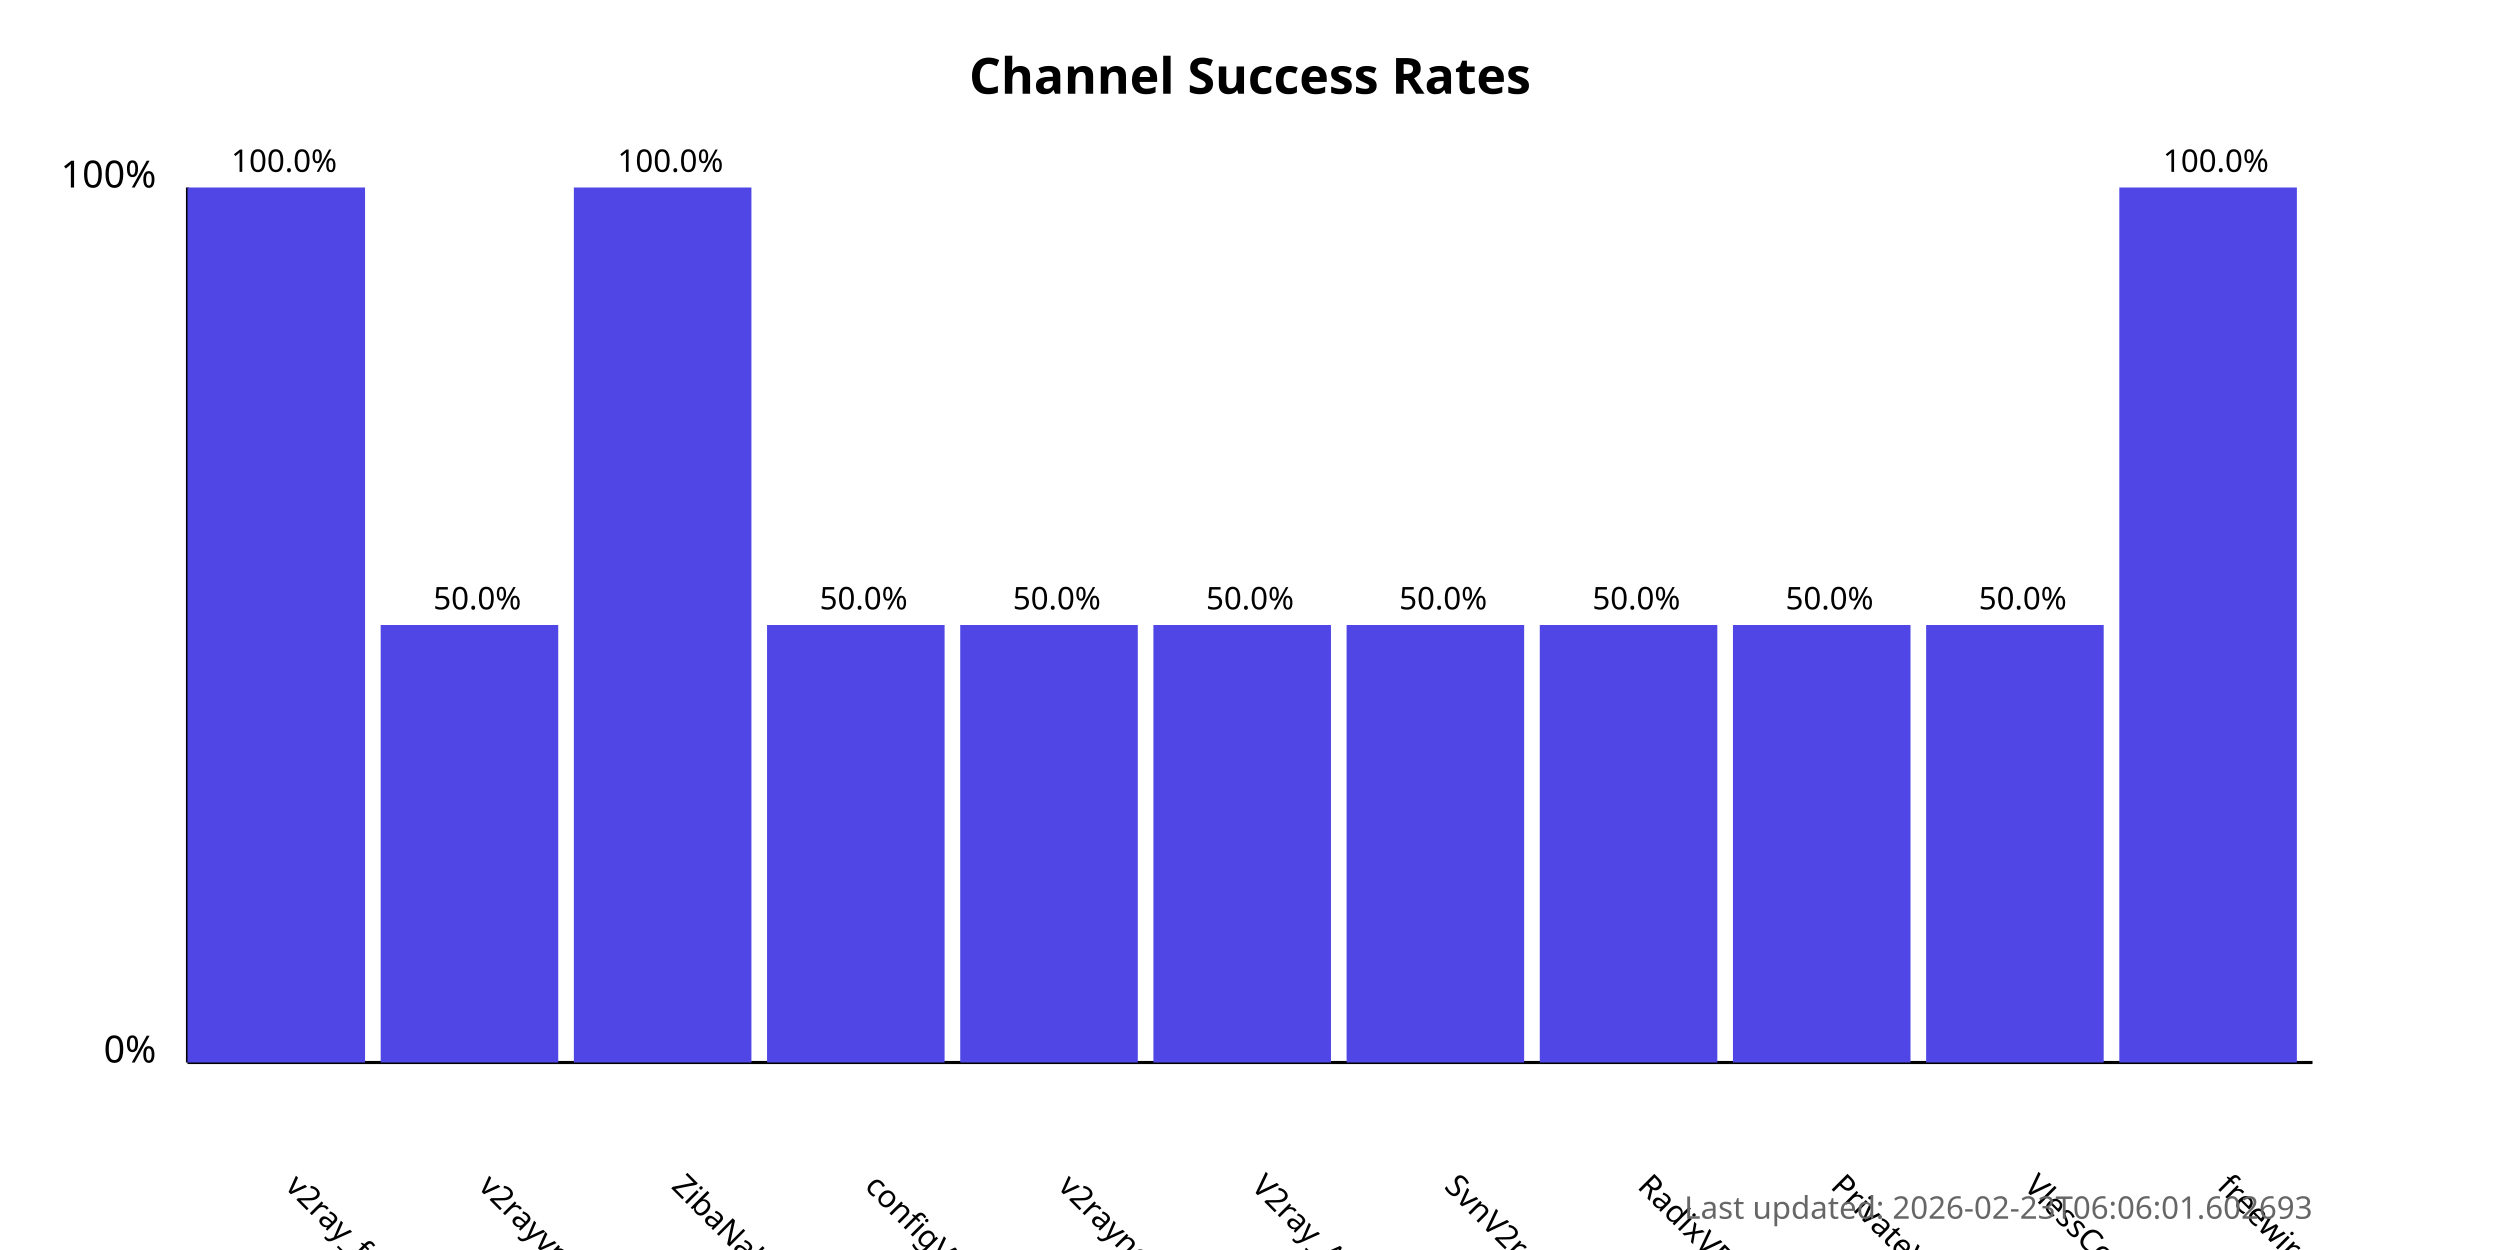
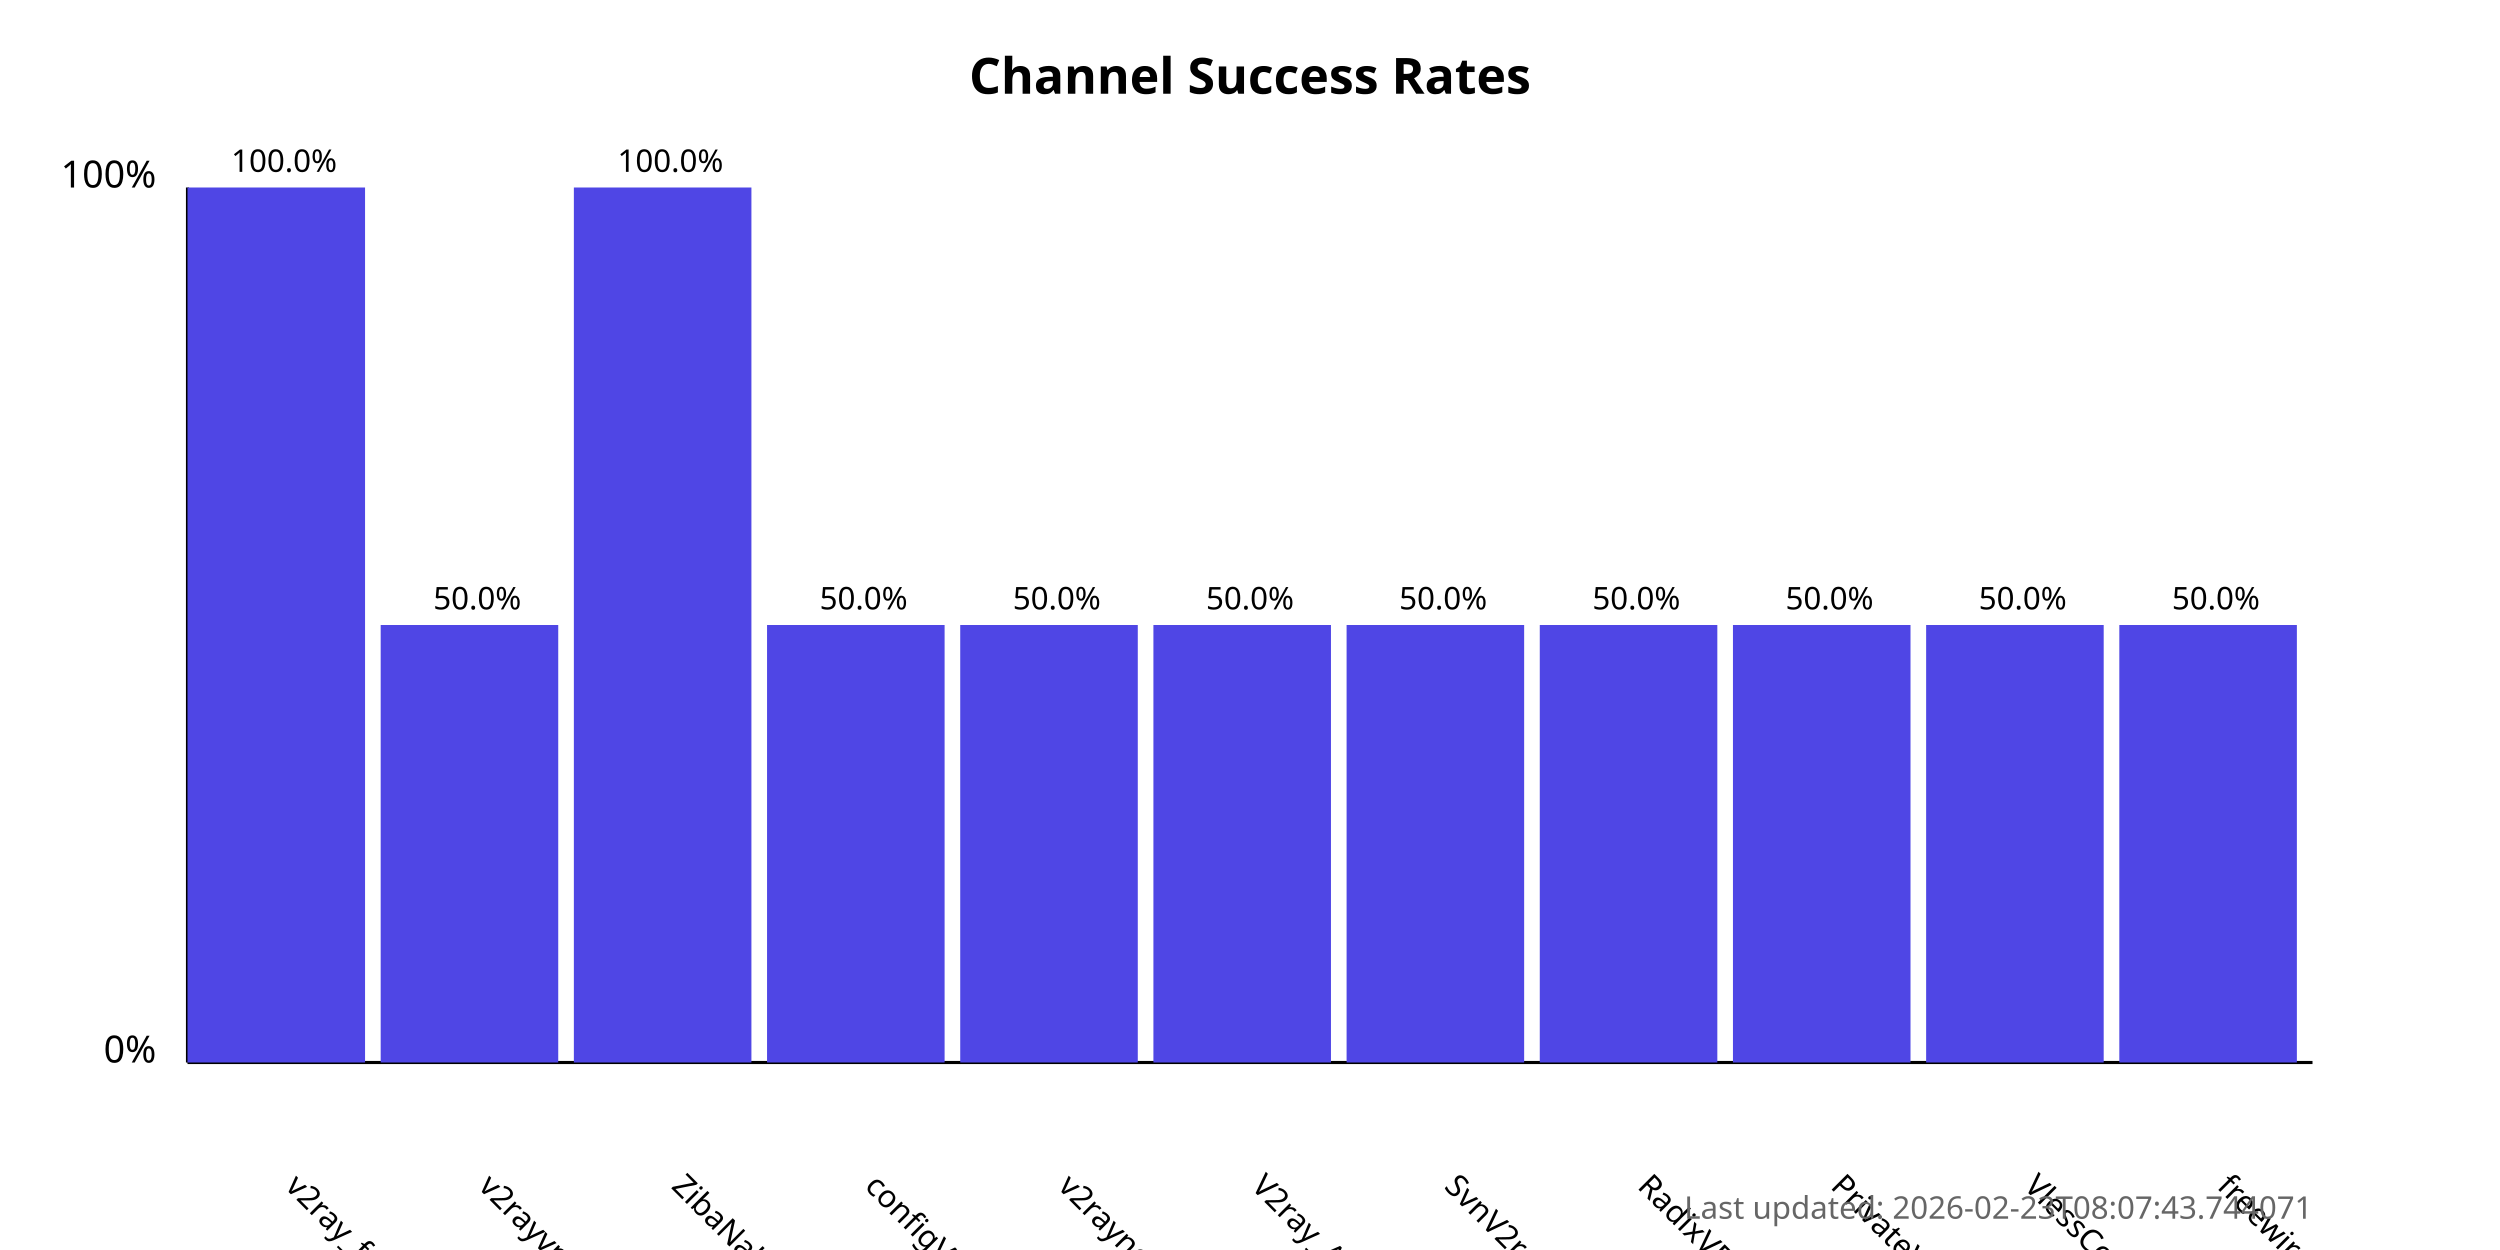
<svg xmlns="http://www.w3.org/2000/svg" width="800" height="400">
  <style>
            .chart-title { font: bold 16px sans-serif; }
            .axis-label { font: 12px sans-serif; }
            .tick-label { font: 10px sans-serif; }
            .bar { fill: #4f46e5; }
            .bar:hover { fill: #6366f1; }
            .timestamp { font: 10px sans-serif; fill: #666; }
        </style>
  <text x="400.0" y="30" text-anchor="middle" class="chart-title">
            Channel Success Rates
        </text>
  <line x1="60" y1="340" x2="60" y2="60" stroke="black" stroke-width="1" />
  <line x1="60" y1="340" x2="740" y2="340" stroke="black" stroke-width="1" />
  <text x="50" y="340" text-anchor="end" class="axis-label">0%</text>
  <text x="50" y="60" text-anchor="end" class="axis-label">100%</text>
  <g>
    <rect x="60" y="60.0" width="56.818" height="280.0" class="bar" />
    <text x="90.909" y="380" transform="rotate(45, 90.90909, 380)" text-anchor="start" class="tick-label">
                v2ray_free_conf
            </text>
    <text x="90.909" y="55.0" text-anchor="middle" class="tick-label">
                100.0%
            </text>
  </g>
  <g>
    <rect x="121.818" y="200.0" width="56.818" height="140.0" class="bar" />
    <text x="152.727" y="380" transform="rotate(45, 152.7273, 380)" text-anchor="start" class="tick-label">
                v2rayvpno
            </text>
    <text x="152.727" y="195.0" text-anchor="middle" class="tick-label">
                50.0%
            </text>
  </g>
  <g>
    <rect x="183.636" y="60.0" width="56.818" height="280.0" class="bar" />
    <text x="214.545" y="380" transform="rotate(45, 214.5455, 380)" text-anchor="start" class="tick-label">
                ZibaNabz
            </text>
    <text x="214.545" y="55.0" text-anchor="middle" class="tick-label">
                100.0%
            </text>
  </g>
  <g>
    <rect x="245.455" y="200.0" width="56.818" height="140.0" class="bar" />
    <text x="276.364" y="380" transform="rotate(45, 276.3636, 380)" text-anchor="start" class="tick-label">
                configV2rayForFree
            </text>
    <text x="276.364" y="195.0" text-anchor="middle" class="tick-label">
                50.0%
            </text>
  </g>
  <g>
    <rect x="307.273" y="200.0" width="56.818" height="140.0" class="bar" />
    <text x="338.182" y="380" transform="rotate(45, 338.1818, 380)" text-anchor="start" class="tick-label">
                v2rayngvpn
            </text>
    <text x="338.182" y="195.0" text-anchor="middle" class="tick-label">
                50.0%
            </text>
  </g>
  <g>
    <rect x="369.091" y="200.0" width="56.818" height="140.0" class="bar" />
    <text x="400.0" y="380" transform="rotate(45, 400.0, 380)" text-anchor="start" class="tick-label">
                V2ray_Alpha
            </text>
    <text x="400.0" y="195.0" text-anchor="middle" class="tick-label">
                50.0%
            </text>
  </g>
  <g>
    <rect x="430.909" y="200.0" width="56.818" height="140.0" class="bar" />
    <text x="461.818" y="380" transform="rotate(45, 461.8182, 380)" text-anchor="start" class="tick-label">
                SvnV2ray
            </text>
    <text x="461.818" y="195.0" text-anchor="middle" class="tick-label">
                50.0%
            </text>
  </g>
  <g>
    <rect x="492.727" y="200.0" width="56.818" height="140.0" class="bar" />
    <text x="523.636" y="380" transform="rotate(45, 523.6364, 380)" text-anchor="start" class="tick-label">
                RadixVPN
            </text>
    <text x="523.636" y="195.0" text-anchor="middle" class="tick-label">
                50.0%
            </text>
  </g>
  <g>
    <rect x="554.545" y="200.0" width="56.818" height="140.0" class="bar" />
    <text x="585.455" y="380" transform="rotate(45, 585.4545, 380)" text-anchor="start" class="tick-label">
                PrivateVPNs
            </text>
    <text x="585.455" y="195.0" text-anchor="middle" class="tick-label">
                50.0%
            </text>
  </g>
  <g>
    <rect x="616.364" y="200.0" width="56.818" height="140.0" class="bar" />
    <text x="647.273" y="380" transform="rotate(45, 647.2727, 380)" text-anchor="start" class="tick-label">
                VlessConfig
            </text>
    <text x="647.273" y="195.0" text-anchor="middle" class="tick-label">
                50.0%
            </text>
  </g>
  <g>
-     <rect x="678.182" y="60.0" width="56.818" height="280.0" class="bar" />
+     <rect x="678.182" y="200.0" width="56.818" height="140.0" class="bar" />
    <text x="709.091" y="380" transform="rotate(45, 709.0909, 380)" text-anchor="start" class="tick-label">
                freewireguard
            </text>
-     <text x="709.091" y="55.0" text-anchor="middle" class="tick-label">
-                 100.0%
+     <text x="709.091" y="195.0" text-anchor="middle" class="tick-label">
+                 50.0%
            </text>
  </g>
  <text x="740" y="390" text-anchor="end" class="timestamp">
-             Last updated: 2026-02-23T06:06:01.602693
+             Last updated: 2026-02-23T08:07:43.744071
        </text>
</svg>
